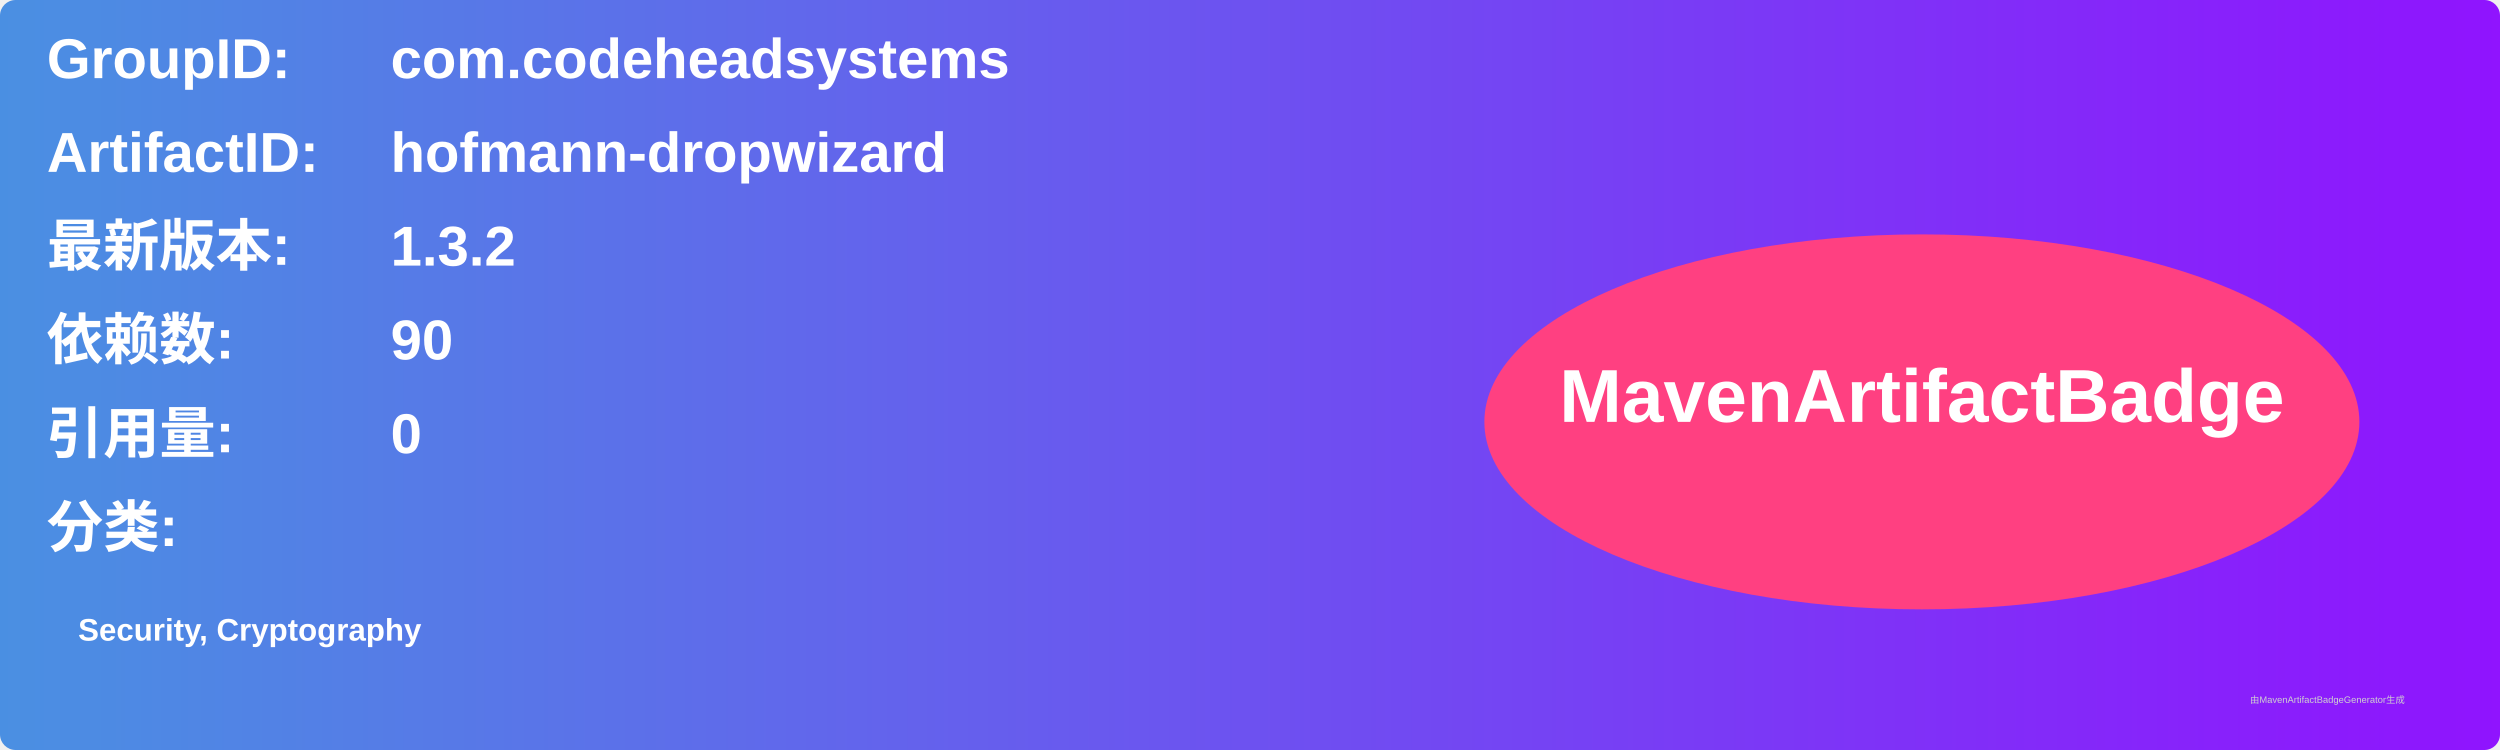
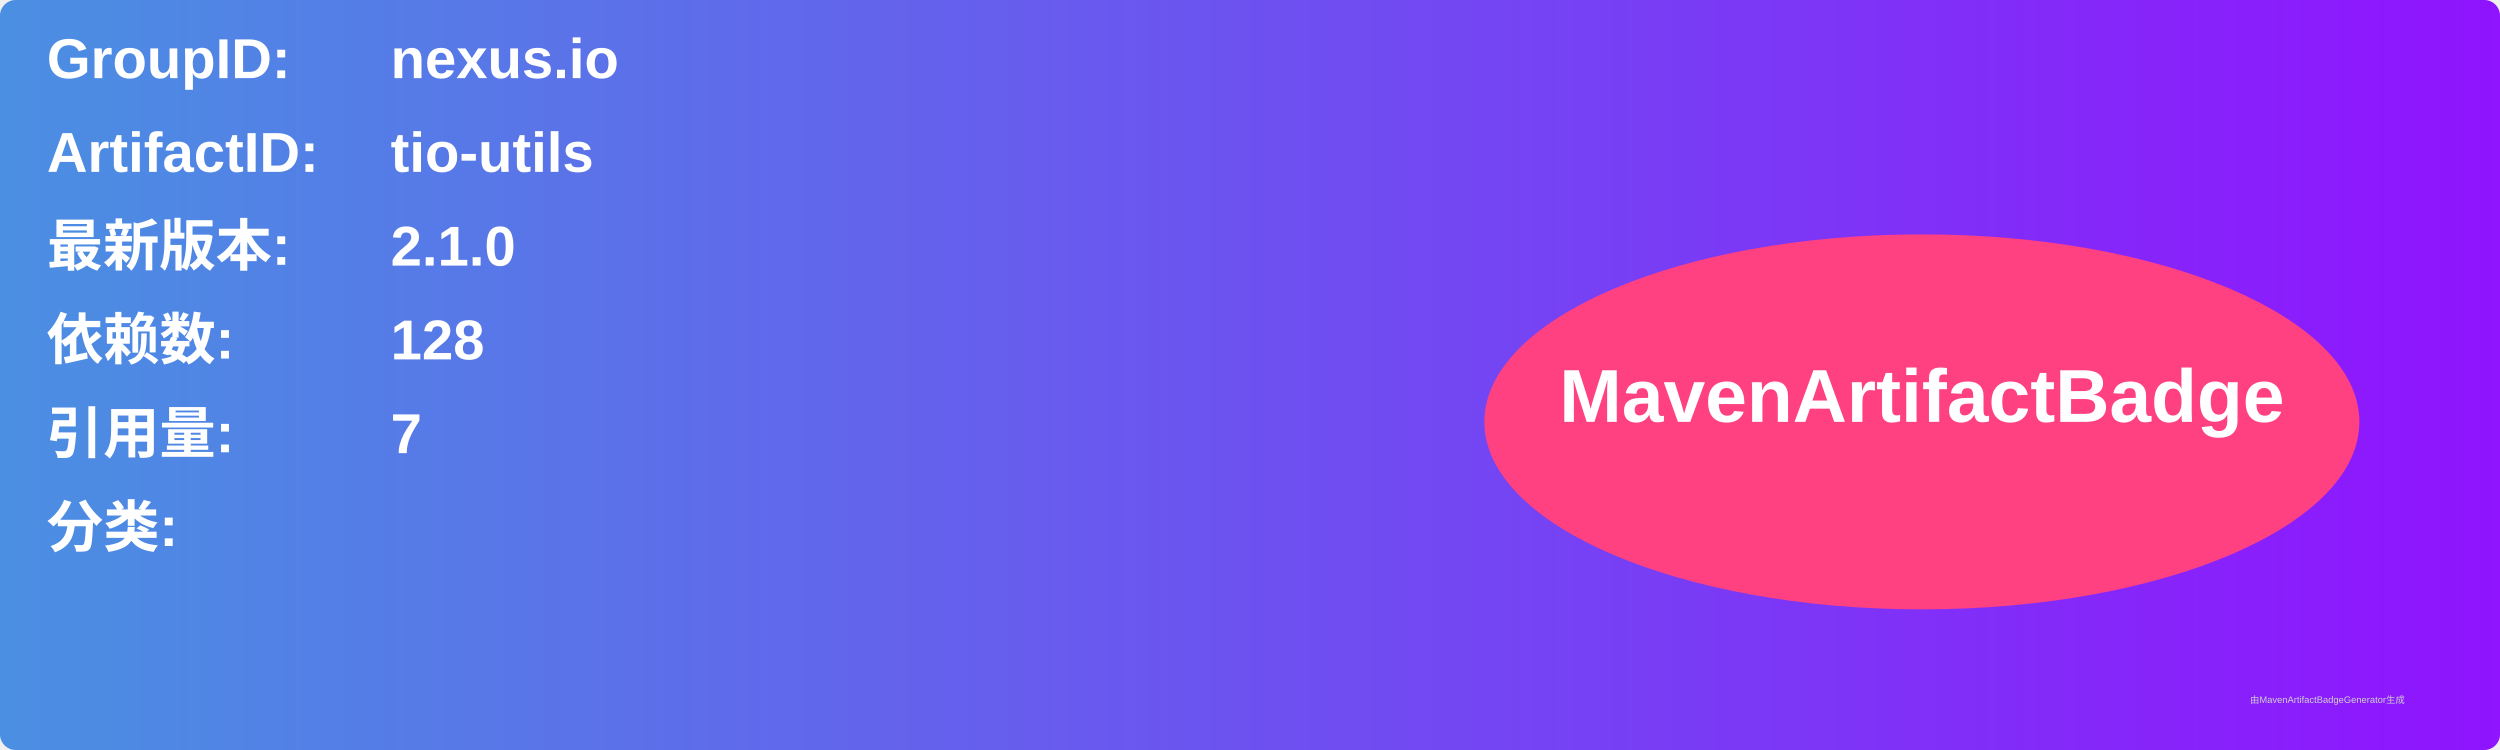
<svg xmlns="http://www.w3.org/2000/svg" width="800" height="240" viewBox="0 0 800 240">
  <linearGradient id="grad" x1="0%" y1="0%" x2="100%" y2="0%">
    <stop offset="0%" stop-color="#4a90e2" />
    <stop offset="100%" stop-color="#9013fe" />
  </linearGradient>
  <rect width="100%" height="100%" rx="5" ry="5" fill="url(#grad)" />
  <g transform="translate(15, 15)">
    <text x="0" y="10" font-family="Arial" font-size="18" fill="white" font-weight="bold" width="260">GroupID:</text>
-     <text x="110" y="10" font-family="Arial" font-size="18" fill="white" font-weight="bold" width="460">com.codeheadsystems</text>
+     <text x="110" y="10" font-family="Arial" font-size="18" fill="white" font-weight="bold" width="460">nexus.io</text>
    <text x="0" y="40" font-family="Arial" font-size="18" fill="white" font-weight="bold" width="260">ArtifactID:</text>
-     <text x="110" y="40" font-family="Arial" font-size="18" fill="white" font-weight="bold" width="460">hofmann-dropwizard</text>
+     <text x="110" y="40" font-family="Arial" font-size="18" fill="white" font-weight="bold" width="460">tio-utils</text>
    <text x="0" y="70" font-family="Arial" font-size="18" fill="white" font-weight="bold">最新版本:</text>
    <text x="110" y="70" font-family="Arial" font-size="18" fill="white" font-weight="bold">
-       <tspan font-weight="bold">1.3.2</tspan>
+       <tspan font-weight="bold">2.1.0</tspan>
    </text>
    <text x="0" y="100" font-family="Arial" font-size="18" fill="white" font-weight="bold">依赖数: </text>
    <text x="110" y="100" font-family="Arial" font-size="18" fill="white">
-       <tspan font-weight="bold">90</tspan>
+       <tspan font-weight="bold">128</tspan>
    </text>
    <text x="0" y="130" font-family="Arial" font-size="18" fill="white" font-weight="bold">引用量: </text>
    <text x="110" y="130" font-family="Arial" font-size="18" fill="white">
-       <tspan font-weight="bold">0</tspan>
+       <tspan font-weight="bold">7</tspan>
    </text>
    <text x="0" y="160" font-family="Arial" font-size="18" fill="white" font-weight="bold">分类:</text>
    <text x="10" y="190" font-family="Arial" font-size="10" fill="white">
-       <tspan font-weight="bold">Security, Cryptography</tspan>
+       <tspan font-weight="bold" />
    </text>
    <ellipse cx="600" cy="120" rx="140" ry="60" fill="#ff4081" />
    <text x="600" y="120" text-anchor="middle" font-family="Arial" font-size="24" fill="white" font-weight="bold">MavenArtifactBadge</text>
  </g>
  <text x="720" y="225" font-family="Arial" font-size="3" fill="#d0d0d0">由MavenArtifactBadgeGenerator生成</text>
</svg>
